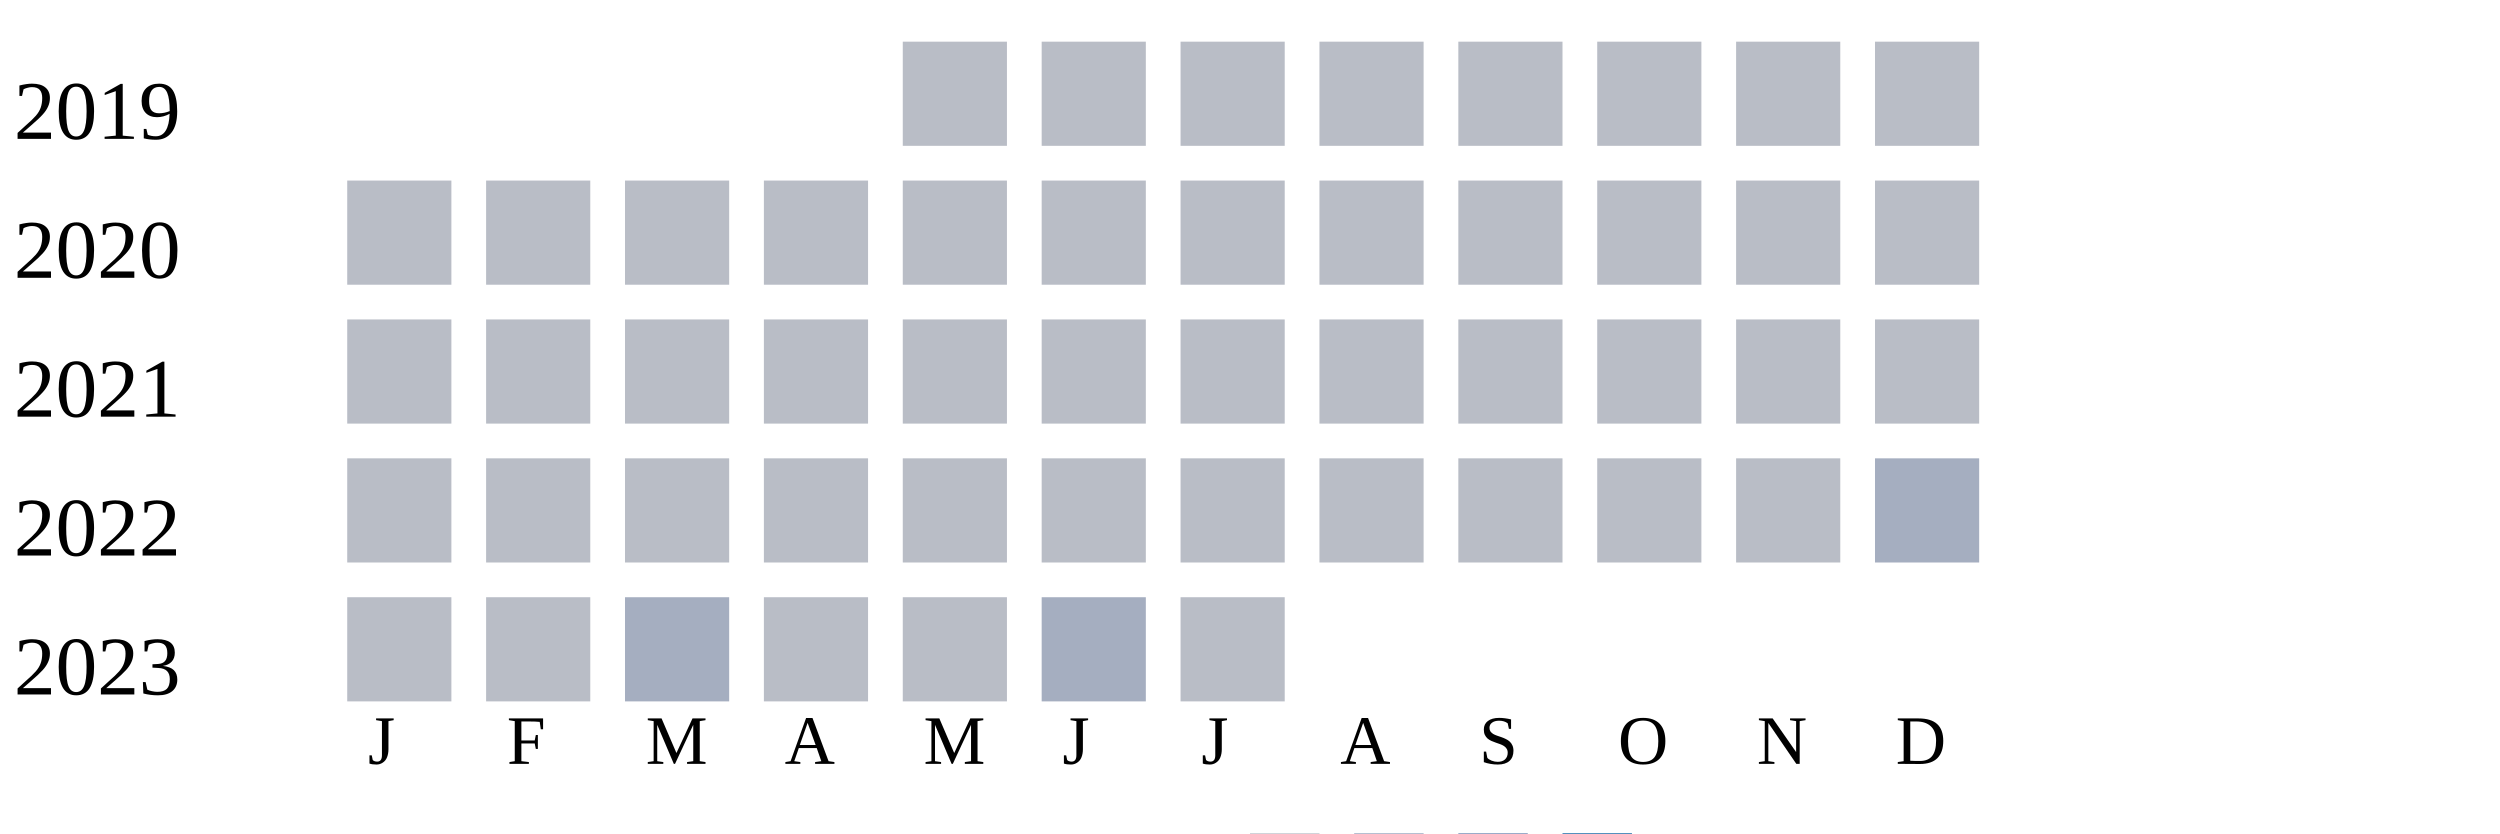
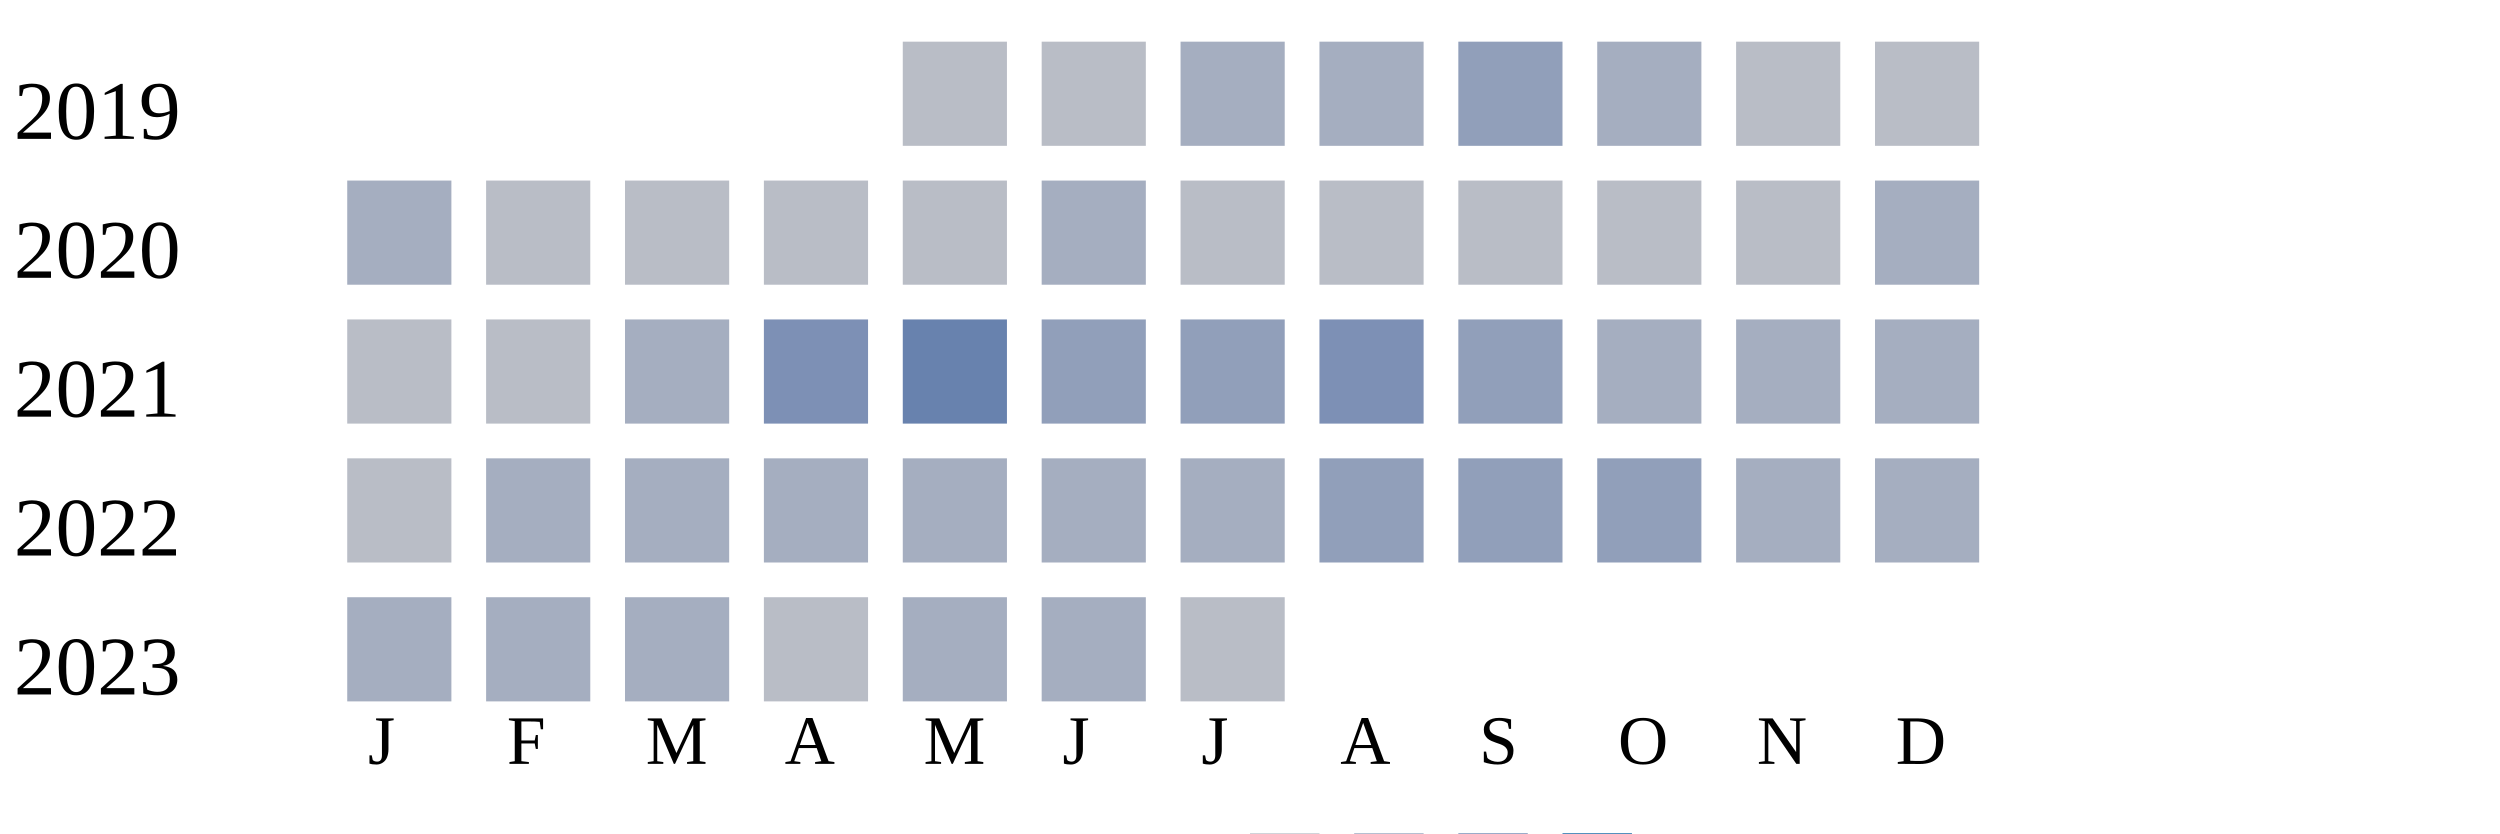
<svg xmlns="http://www.w3.org/2000/svg" width="360" height="120">
  <g transform="translate(0 0)">
    <text x="2" y="20">2019</text>
    <rect x="130" y="6" width="15" height="15" fill="#b9bdc6" />
    <rect x="150" y="6" width="15" height="15" fill="#b9bdc6" />
-     <rect x="170" y="6" width="15" height="15" fill="#b9bdc6" />
-     <rect x="190" y="6" width="15" height="15" fill="#b9bdc6" />
-     <rect x="210" y="6" width="15" height="15" fill="#b9bdc6" />
-     <rect x="230" y="6" width="15" height="15" fill="#b9bdc6" />
+     <rect x="170" y="6" width="15" height="15" fill="#a5aec0" />
+     <rect x="190" y="6" width="15" height="15" fill="#a5aec0" />
+     <rect x="210" y="6" width="15" height="15" fill="#919fba" />
+     <rect x="230" y="6" width="15" height="15" fill="#a5aec0" />
    <rect x="250" y="6" width="15" height="15" fill="#b9bdc6" />
    <rect x="270" y="6" width="15" height="15" fill="#b9bdc6" />
  </g>
  <g transform="translate(0 20)">
    <text x="2" y="20">2020</text>
-     <rect x="50" y="6" width="15" height="15" fill="#b9bdc6" />
+     <rect x="50" y="6" width="15" height="15" fill="#a5aec0" />
    <rect x="70" y="6" width="15" height="15" fill="#b9bdc6" />
    <rect x="90" y="6" width="15" height="15" fill="#b9bdc6" />
    <rect x="110" y="6" width="15" height="15" fill="#b9bdc6" />
    <rect x="130" y="6" width="15" height="15" fill="#b9bdc6" />
-     <rect x="150" y="6" width="15" height="15" fill="#b9bdc6" />
-     <rect x="170" y="6" width="15" height="15" fill="#b9bdc6" />
-     <rect x="190" y="6" width="15" height="15" fill="#b9bdc6" />
-     <rect x="210" y="6" width="15" height="15" fill="#b9bdc6" />
-     <rect x="230" y="6" width="15" height="15" fill="#b9bdc6" />
-     <rect x="250" y="6" width="15" height="15" fill="#b9bdc6" />
-     <rect x="270" y="6" width="15" height="15" fill="#b9bdc6" />
-   </g>
-   <g transform="translate(0 40)">
-     <text x="2" y="20">2021</text>
-     <rect x="50" y="6" width="15" height="15" fill="#b9bdc6" />
-     <rect x="70" y="6" width="15" height="15" fill="#b9bdc6" />
-     <rect x="90" y="6" width="15" height="15" fill="#b9bdc6" />
-     <rect x="110" y="6" width="15" height="15" fill="#b9bdc6" />
-     <rect x="130" y="6" width="15" height="15" fill="#b9bdc6" />
-     <rect x="150" y="6" width="15" height="15" fill="#b9bdc6" />
-     <rect x="170" y="6" width="15" height="15" fill="#b9bdc6" />
-     <rect x="190" y="6" width="15" height="15" fill="#b9bdc6" />
-     <rect x="210" y="6" width="15" height="15" fill="#b9bdc6" />
-     <rect x="230" y="6" width="15" height="15" fill="#b9bdc6" />
-     <rect x="250" y="6" width="15" height="15" fill="#b9bdc6" />
-     <rect x="270" y="6" width="15" height="15" fill="#b9bdc6" />
-   </g>
-   <g transform="translate(0 60)">
-     <text x="2" y="20">2022</text>
-     <rect x="50" y="6" width="15" height="15" fill="#b9bdc6" />
-     <rect x="70" y="6" width="15" height="15" fill="#b9bdc6" />
-     <rect x="90" y="6" width="15" height="15" fill="#b9bdc6" />
-     <rect x="110" y="6" width="15" height="15" fill="#b9bdc6" />
-     <rect x="130" y="6" width="15" height="15" fill="#b9bdc6" />
-     <rect x="150" y="6" width="15" height="15" fill="#b9bdc6" />
+     <rect x="150" y="6" width="15" height="15" fill="#a5aec0" />
    <rect x="170" y="6" width="15" height="15" fill="#b9bdc6" />
    <rect x="190" y="6" width="15" height="15" fill="#b9bdc6" />
    <rect x="210" y="6" width="15" height="15" fill="#b9bdc6" />
    <rect x="230" y="6" width="15" height="15" fill="#b9bdc6" />
    <rect x="250" y="6" width="15" height="15" fill="#b9bdc6" />
    <rect x="270" y="6" width="15" height="15" fill="#a5aec0" />
  </g>
-   <g transform="translate(0 80)">
-     <text x="2" y="20">2023</text>
+   <g transform="translate(0 40)">
+     <text x="2" y="20">2021</text>
    <rect x="50" y="6" width="15" height="15" fill="#b9bdc6" />
    <rect x="70" y="6" width="15" height="15" fill="#b9bdc6" />
    <rect x="90" y="6" width="15" height="15" fill="#a5aec0" />
+     <rect x="110" y="6" width="15" height="15" fill="#7d90b5" />
+     <rect x="130" y="6" width="15" height="15" fill="#6882ae" />
+     <rect x="150" y="6" width="15" height="15" fill="#919fba" />
+     <rect x="170" y="6" width="15" height="15" fill="#919fba" />
+     <rect x="190" y="6" width="15" height="15" fill="#7d90b5" />
+     <rect x="210" y="6" width="15" height="15" fill="#919fba" />
+     <rect x="230" y="6" width="15" height="15" fill="#a5aec0" />
+     <rect x="250" y="6" width="15" height="15" fill="#a5aec0" />
+     <rect x="270" y="6" width="15" height="15" fill="#a5aec0" />
+   </g>
+   <g transform="translate(0 60)">
+     <text x="2" y="20">2022</text>
+     <rect x="50" y="6" width="15" height="15" fill="#b9bdc6" />
+     <rect x="70" y="6" width="15" height="15" fill="#a5aec0" />
+     <rect x="90" y="6" width="15" height="15" fill="#a5aec0" />
+     <rect x="110" y="6" width="15" height="15" fill="#a5aec0" />
+     <rect x="130" y="6" width="15" height="15" fill="#a5aec0" />
+     <rect x="150" y="6" width="15" height="15" fill="#a5aec0" />
+     <rect x="170" y="6" width="15" height="15" fill="#a5aec0" />
+     <rect x="190" y="6" width="15" height="15" fill="#919fba" />
+     <rect x="210" y="6" width="15" height="15" fill="#919fba" />
+     <rect x="230" y="6" width="15" height="15" fill="#919fba" />
+     <rect x="250" y="6" width="15" height="15" fill="#a5aec0" />
+     <rect x="270" y="6" width="15" height="15" fill="#a5aec0" />
+   </g>
+   <g transform="translate(0 80)">
+     <text x="2" y="20">2023</text>
+     <rect x="50" y="6" width="15" height="15" fill="#a5aec0" />
+     <rect x="70" y="6" width="15" height="15" fill="#a5aec0" />
+     <rect x="90" y="6" width="15" height="15" fill="#a5aec0" />
    <rect x="110" y="6" width="15" height="15" fill="#b9bdc6" />
-     <rect x="130" y="6" width="15" height="15" fill="#b9bdc6" />
+     <rect x="130" y="6" width="15" height="15" fill="#a5aec0" />
    <rect x="150" y="6" width="15" height="15" fill="#a5aec0" />
    <rect x="170" y="6" width="15" height="15" fill="#b9bdc6" />
  </g>
  <text style="font-size: 10px; text-align: center" x="53" y="110">J</text>
  <text style="font-size: 10px; text-align: center" x="73" y="110">F</text>
  <text style="font-size: 10px; text-align: center" x="93" y="110">M</text>
  <text style="font-size: 10px; text-align: center" x="113" y="110">A</text>
  <text style="font-size: 10px; text-align: center" x="133" y="110">M</text>
  <text style="font-size: 10px; text-align: center" x="153" y="110">J</text>
  <text style="font-size: 10px; text-align: center" x="173" y="110">J</text>
  <text style="font-size: 10px; text-align: center" x="193" y="110">A</text>
  <text style="font-size: 10px; text-align: center" x="213" y="110">S</text>
  <text style="font-size: 10px; text-align: center" x="233" y="110">O</text>
  <text style="font-size: 10px; text-align: center" x="253" y="110">N</text>
  <text style="font-size: 10px; text-align: center" x="273" y="110">D</text>
  <text style="font-size: 10px;" x="155" y="129">Less</text>
  <rect fill="#b9bdc6" width="10" height="10" x="180" y="120" />
  <rect fill="#919fba" width="10" height="10" x="195" y="120" />
  <rect fill="#6882ae" width="10" height="10" x="210" y="120" />
  <rect fill="#005a9c" width="10" height="10" x="225" y="120" />
  <text x="240" y="129" style="font-size: 10px;">More</text>
</svg>
